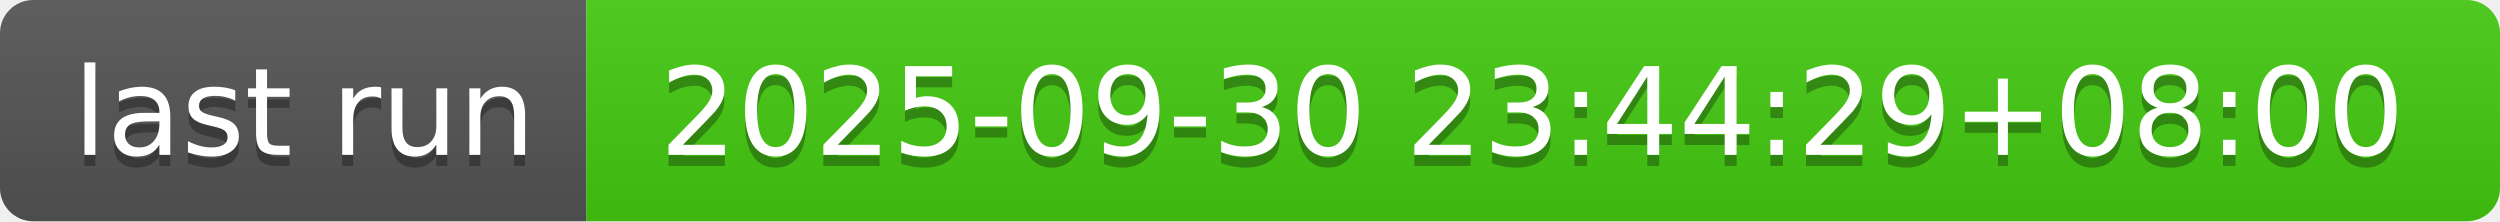
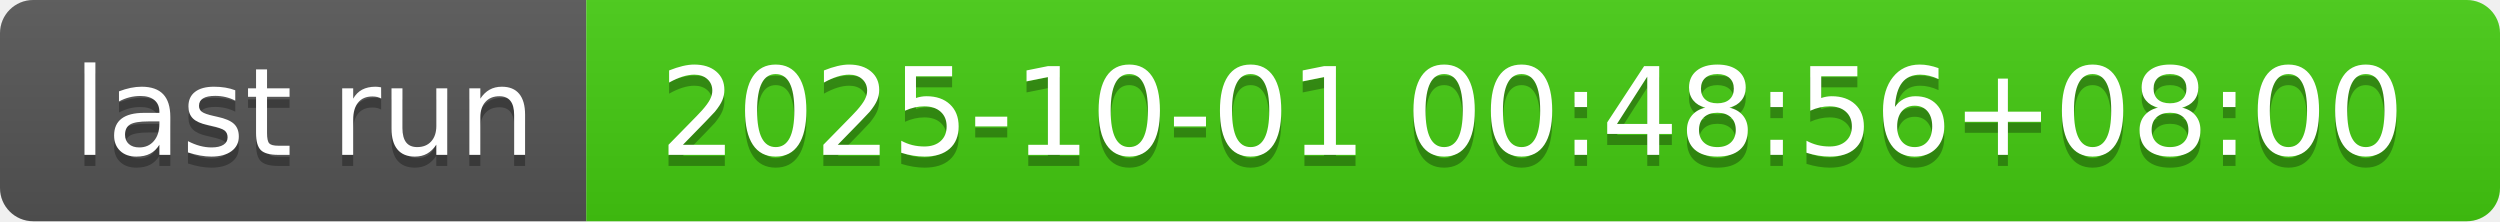
- <svg xmlns="http://www.w3.org/2000/svg" width="226" height="20" role="img" aria-label="last run: 2025-09-30 23:44:29+08:00">
+ <svg xmlns="http://www.w3.org/2000/svg" width="226" height="20" role="img" aria-label="last run: 2025-10-01 00:48:56+08:00">
  <linearGradient id="s" x2="0" y2="100%">
    <stop offset="0" stop-color="#bbb" stop-opacity=".1" />
    <stop offset="1" stop-opacity=".1" />
  </linearGradient>
  <clipPath id="r">
    <rect width="226" height="20" rx="3" fill="#fff" />
  </clipPath>
  <g clip-path="url(#r)">
    <rect width="53" height="20" fill="#555" />
    <rect x="53" width="173" height="20" fill="#4c1" />
    <rect width="226" height="20" fill="url(#s)" />
  </g>
  <g fill="#fff" text-anchor="middle" font-family="Verdana,Geneva,DejaVu Sans,sans-serif" text-rendering="geometricPrecision" font-size="110">
    <text aria-hidden="true" x="275" y="150" fill="#010101" fill-opacity=".3" transform="scale(.1)" textLength="430">last run</text>
    <text x="275" y="140" transform="scale(.1)" fill="#fff" textLength="430">last run</text>
-     <text aria-hidden="true" x="1385" y="150" fill="#010101" fill-opacity=".3" transform="scale(.1)" textLength="1630">2025-09-30 23:44:29+08:00</text>
-     <text x="1385" y="140" transform="scale(.1)" fill="#fff" textLength="1630">2025-09-30 23:44:29+08:00</text>
+     <text aria-hidden="true" x="1385" y="150" fill="#010101" fill-opacity=".3" transform="scale(.1)" textLength="1630">2025-10-01 00:48:56+08:00</text>
+     <text x="1385" y="140" transform="scale(.1)" fill="#fff" textLength="1630">2025-10-01 00:48:56+08:00</text>
  </g>
</svg>
